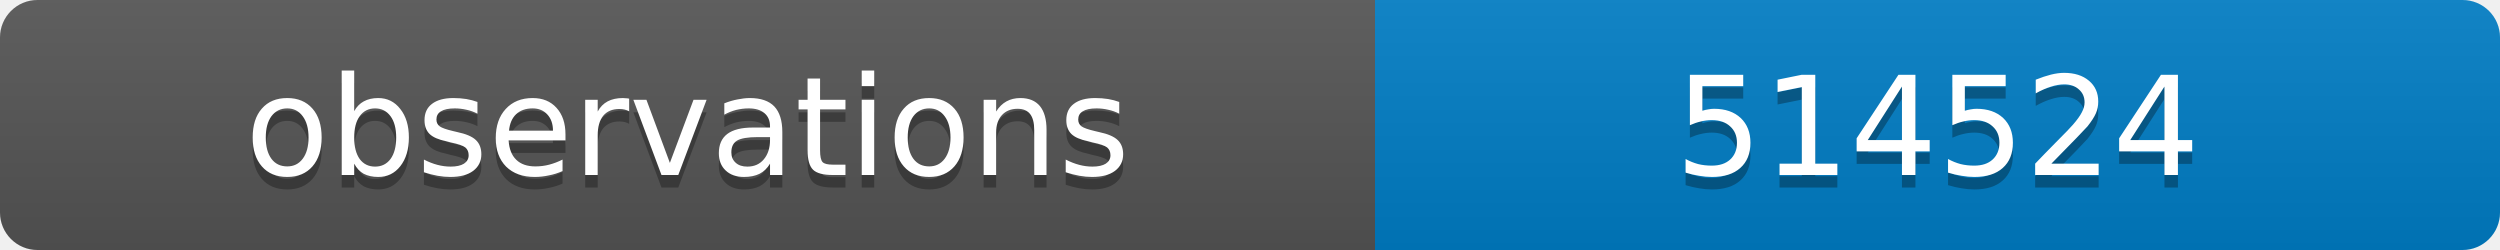
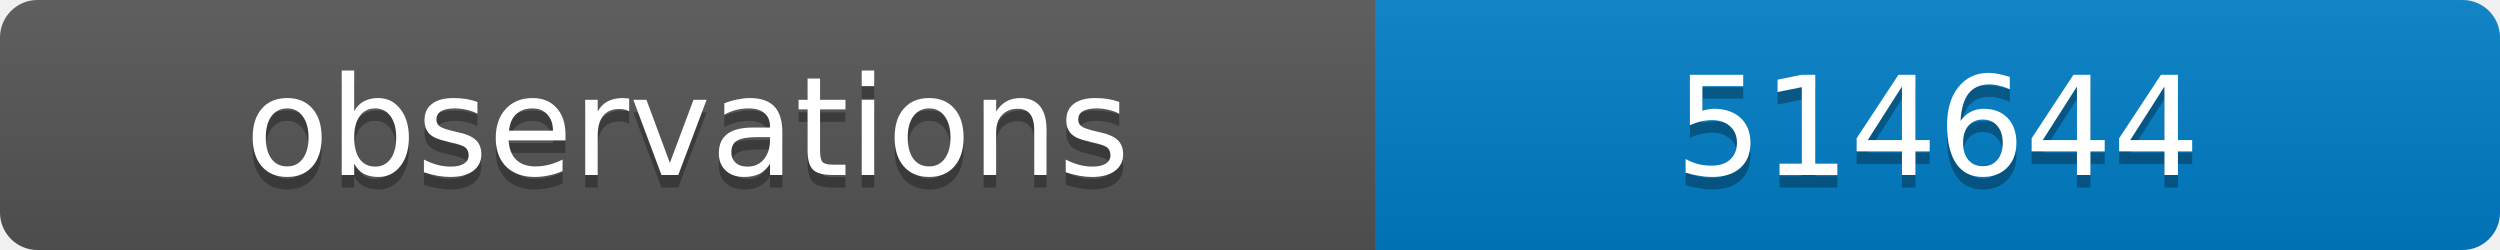
<svg xmlns="http://www.w3.org/2000/svg" width="200" height="20">
  <linearGradient id="b" x2="0" y2="100%">
    <stop offset="0" stop-color="#bbb" stop-opacity=".1" />
    <stop offset="1" stop-opacity=".1" />
  </linearGradient>
  <clipPath id="a">
    <rect width="200" height="20" rx="3" fill="#fff" />
  </clipPath>
  <g clip-path="url(#a)">
    <path fill="#555" d="M0 0h110v20H0z" />
    <path fill="#007ec6" d="M110 0h90v20H110z" />
    <path fill="url(#b)" d="M0 0h200v20H0z" />
  </g>
  <g fill="#fff" text-anchor="middle" font-family="DejaVu Sans,Verdana,Geneva,sans-serif" font-size="11">
    <text x="55" y="15" fill="#010101" fill-opacity=".3">observations</text>
    <text x="55" y="14">observations</text>
-     <text x="155" y="15" fill="#010101" fill-opacity=".3">514524</text>
-     <text x="155" y="14">514524</text>
+     <text x="155" y="15" fill="#010101" fill-opacity=".3">514644</text>
+     <text x="155" y="14">514644</text>
  </g>
</svg>
